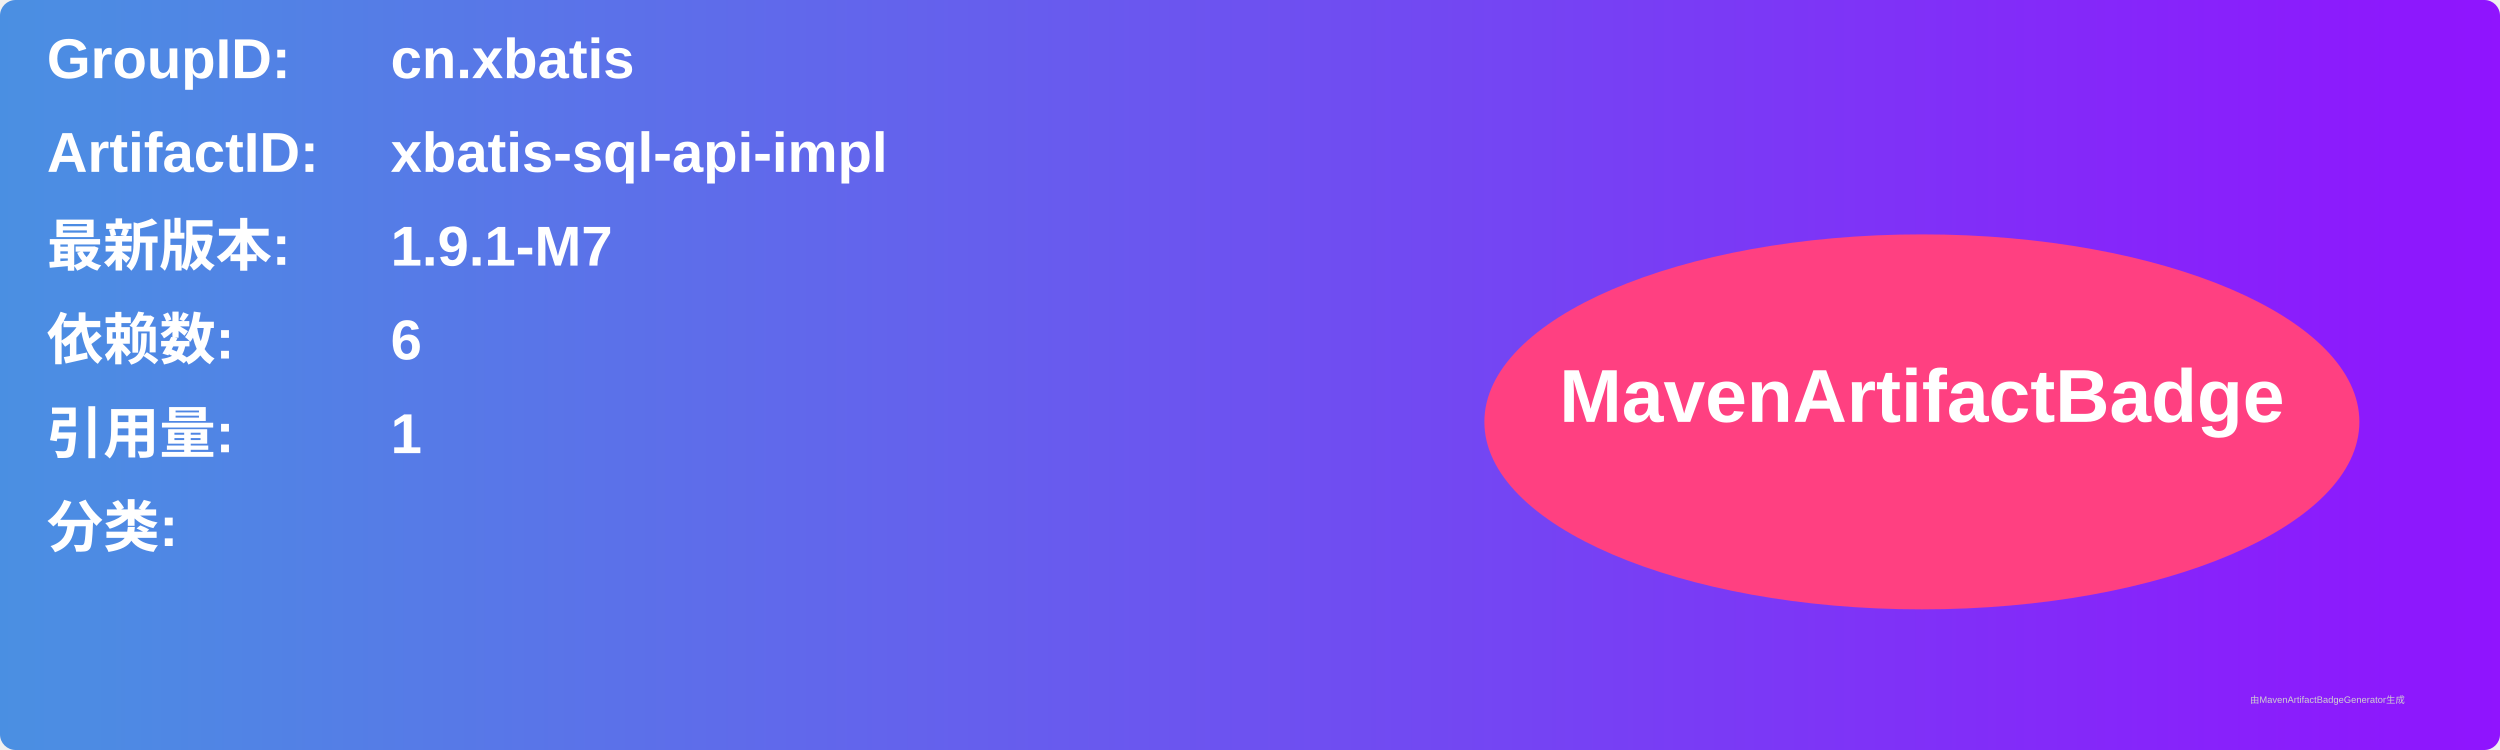
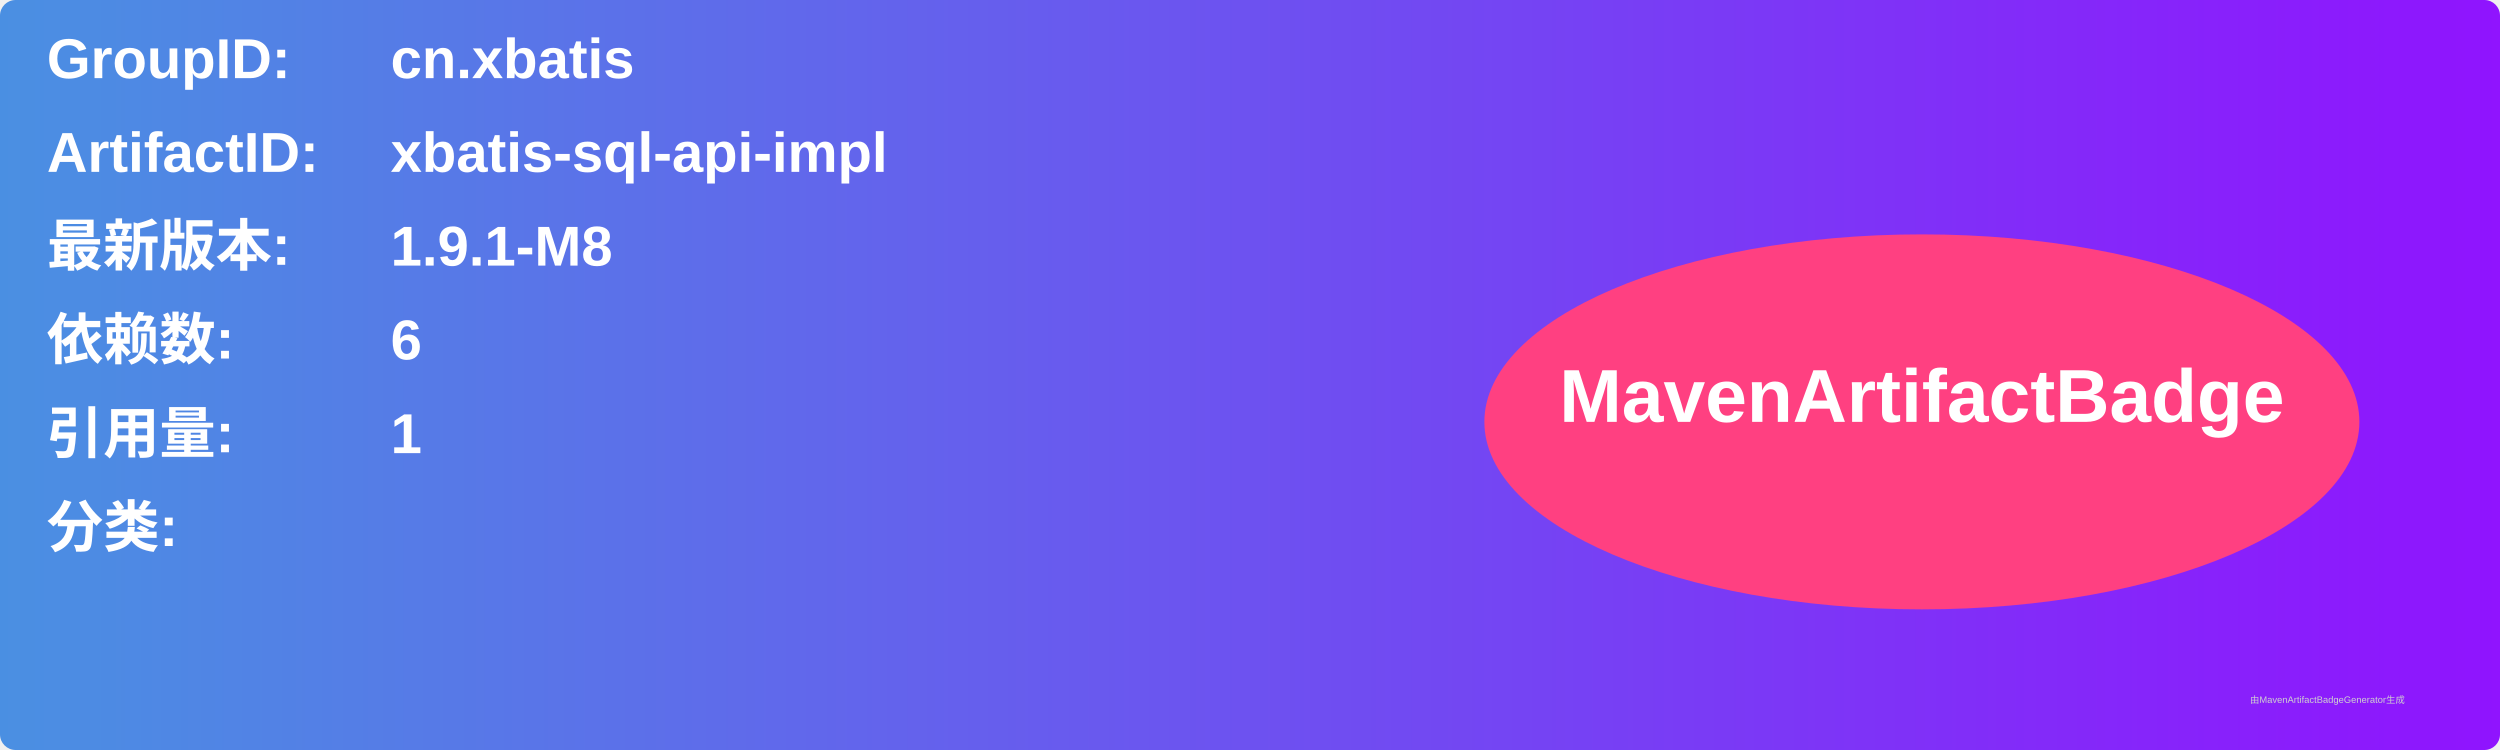
<svg xmlns="http://www.w3.org/2000/svg" width="800" height="240" viewBox="0 0 800 240">
  <linearGradient id="grad" x1="0%" y1="0%" x2="100%" y2="0%">
    <stop offset="0%" stop-color="#4a90e2" />
    <stop offset="100%" stop-color="#9013fe" />
  </linearGradient>
  <rect width="100%" height="100%" rx="5" ry="5" fill="url(#grad)" />
  <g transform="translate(15, 15)">
    <text x="0" y="10" font-family="Arial" font-size="18" fill="white" font-weight="bold" width="260">GroupID:</text>
    <text x="110" y="10" font-family="Arial" font-size="18" fill="white" font-weight="bold" width="460">cn.xbatis</text>
    <text x="0" y="40" font-family="Arial" font-size="18" fill="white" font-weight="bold" width="260">ArtifactID:</text>
    <text x="110" y="40" font-family="Arial" font-size="18" fill="white" font-weight="bold" width="460">xbatis-sql-api-impl</text>
    <text x="0" y="70" font-family="Arial" font-size="18" fill="white" font-weight="bold">最新版本:</text>
    <text x="110" y="70" font-family="Arial" font-size="18" fill="white" font-weight="bold">
-       <tspan font-weight="bold">1.9.1-M7</tspan>
+       <tspan font-weight="bold">1.9.1-M8</tspan>
    </text>
    <text x="0" y="100" font-family="Arial" font-size="18" fill="white" font-weight="bold">依赖数: </text>
    <text x="110" y="100" font-family="Arial" font-size="18" fill="white">
      <tspan font-weight="bold">6</tspan>
    </text>
    <text x="0" y="130" font-family="Arial" font-size="18" fill="white" font-weight="bold">引用量: </text>
    <text x="110" y="130" font-family="Arial" font-size="18" fill="white">
      <tspan font-weight="bold">1</tspan>
    </text>
    <text x="0" y="160" font-family="Arial" font-size="18" fill="white" font-weight="bold">分类:</text>
    <text x="10" y="190" font-family="Arial" font-size="10" fill="white">
      <tspan font-weight="bold" />
    </text>
    <ellipse cx="600" cy="120" rx="140" ry="60" fill="#ff4081" />
    <text x="600" y="120" text-anchor="middle" font-family="Arial" font-size="24" fill="white" font-weight="bold">MavenArtifactBadge</text>
  </g>
  <text x="720" y="225" font-family="Arial" font-size="3" fill="#d0d0d0">由MavenArtifactBadgeGenerator生成</text>
</svg>
